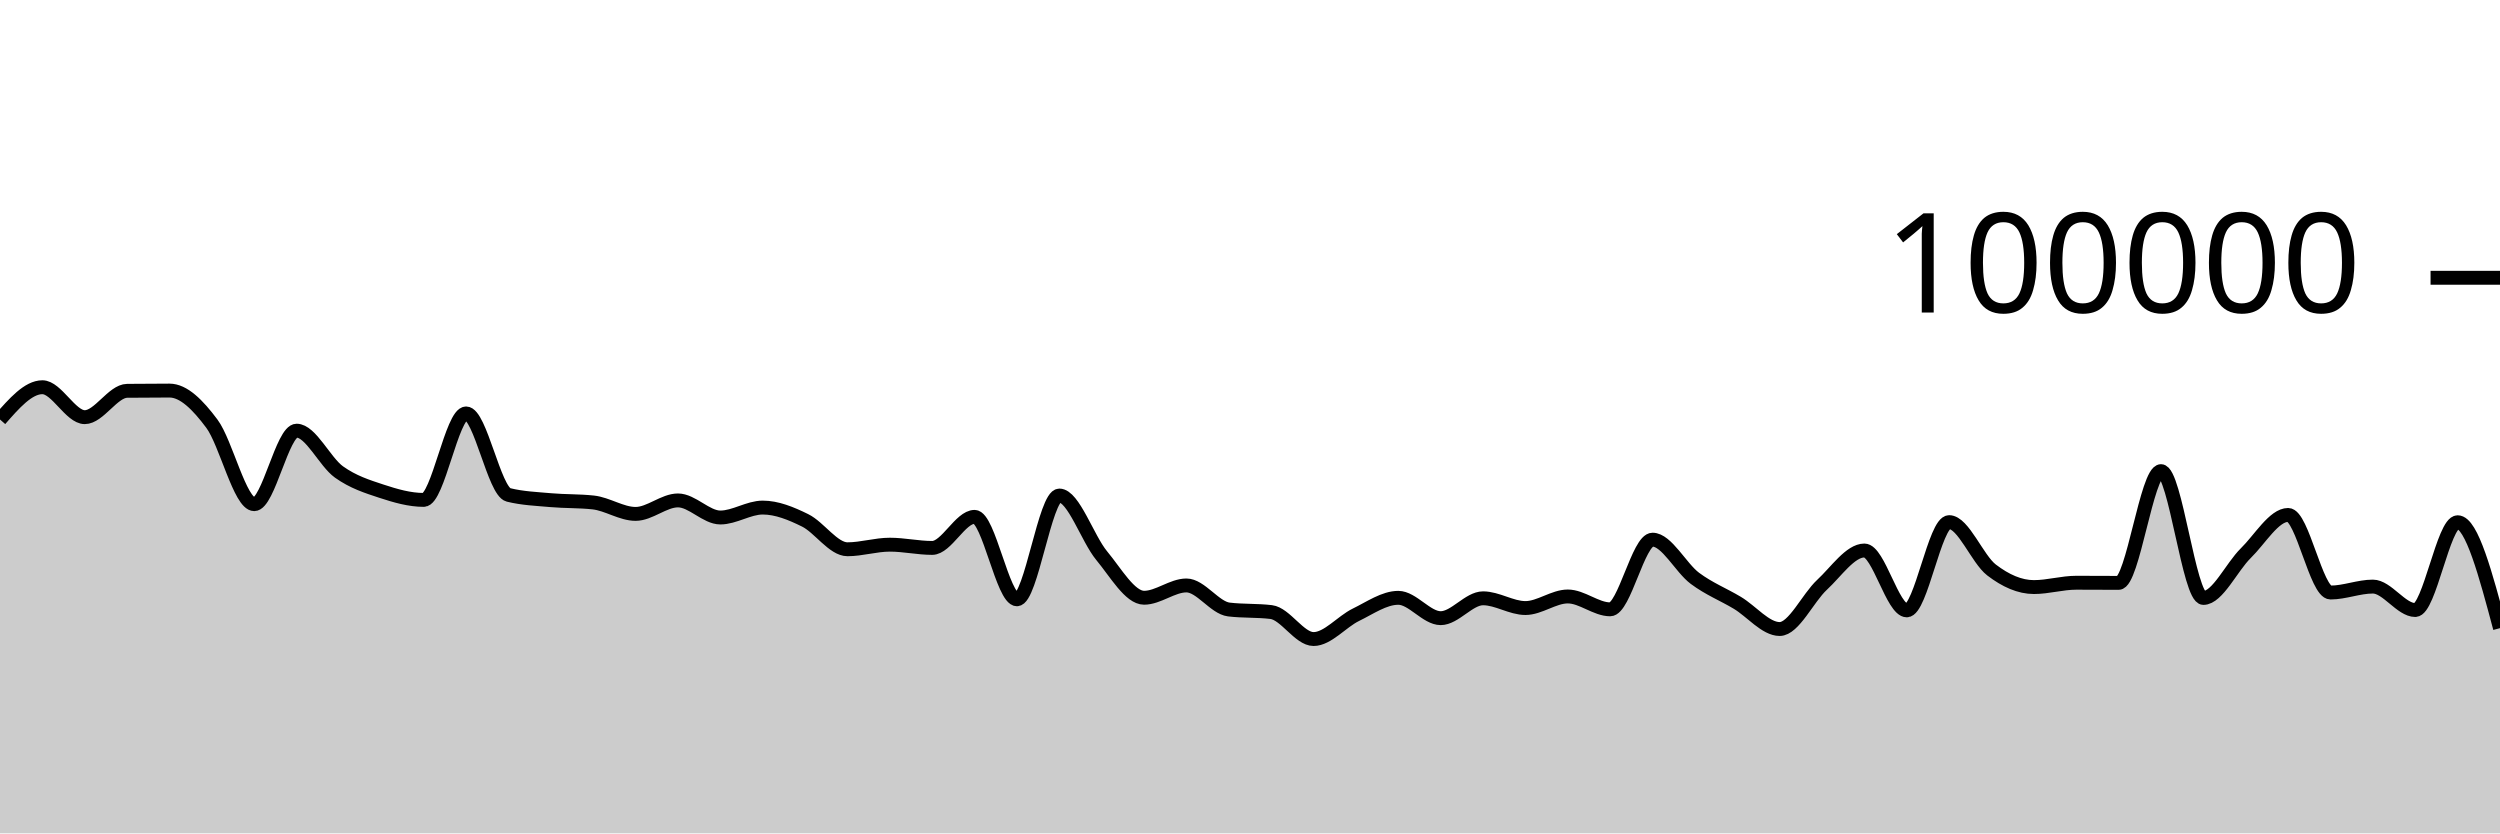
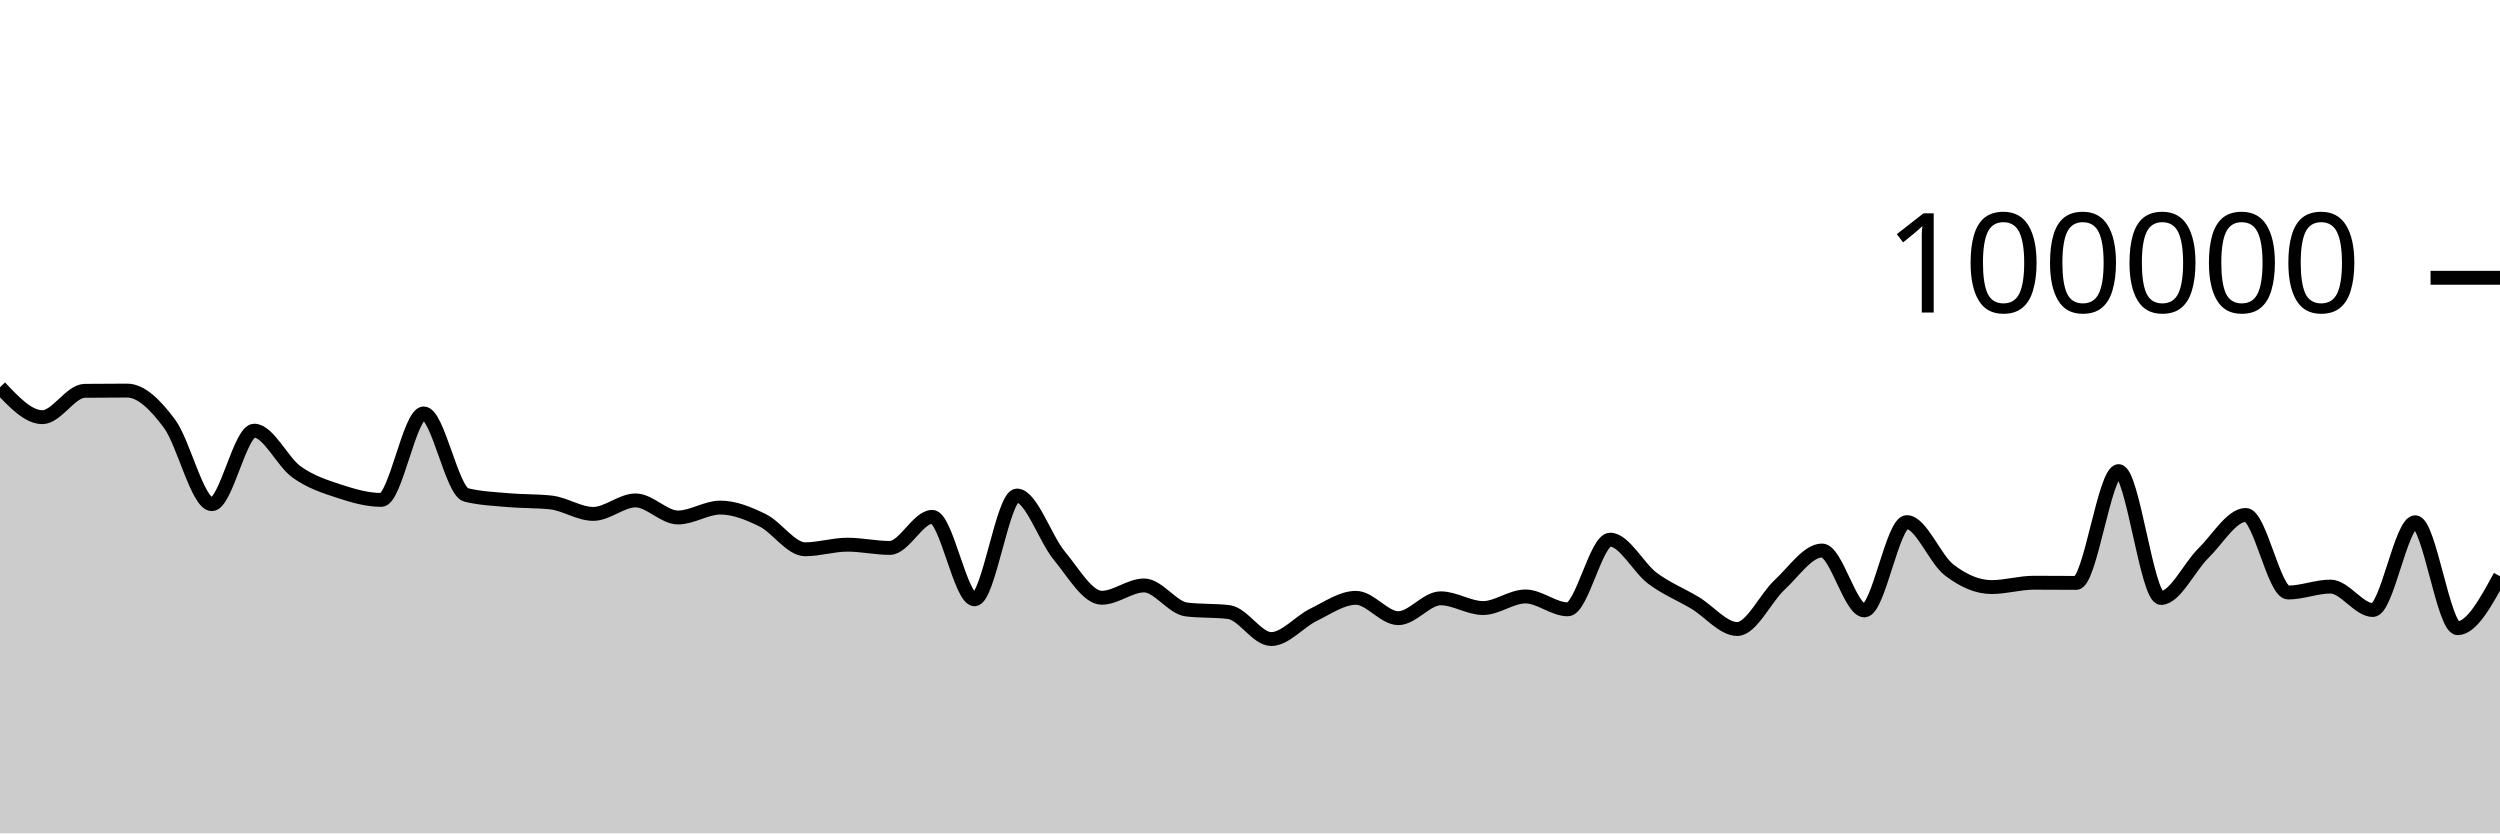
<svg xmlns="http://www.w3.org/2000/svg" viewBox="0 0 180 60">
  <g transform="translate(0,20)">
-     <path class="area" fill="rgba(0, 0, 0, 0.2)" d="M0,10.204C1.017,9.042,2.034,7.88,3.051,7.88C4.068,7.88,5.085,10.036,6.102,10.036C7.119,10.036,8.136,8.151,9.153,8.139C10.169,8.127,11.186,8.121,12.203,8.121C13.22,8.121,14.237,9.14,15.254,10.504C16.271,11.867,17.288,16.301,18.305,16.301C19.322,16.301,20.339,11.008,21.356,11.008C22.373,11.008,23.39,13.257,24.407,13.983C25.424,14.709,26.441,15.029,27.458,15.364C28.475,15.699,29.492,15.993,30.508,15.993C31.525,15.993,32.542,9.766,33.559,9.766C34.576,9.766,35.593,15.38,36.61,15.633C37.627,15.885,38.644,15.921,39.661,16.012C40.678,16.102,41.695,16.067,42.712,16.177C43.729,16.288,44.746,17.001,45.763,17.001C46.78,17.001,47.797,16.03,48.814,16.03C49.831,16.03,50.847,17.26,51.864,17.26C52.881,17.26,53.898,16.545,54.915,16.545C55.932,16.545,56.949,16.963,57.966,17.464C58.983,17.964,60,19.547,61.017,19.547C62.034,19.547,63.051,19.217,64.068,19.217C65.085,19.217,66.102,19.45,67.119,19.45C68.136,19.45,69.153,17.214,70.169,17.214C71.186,17.214,72.203,23.15,73.22,23.15C74.237,23.15,75.254,15.678,76.271,15.678C77.288,15.678,78.305,18.781,79.322,20.008C80.339,21.235,81.356,23.038,82.373,23.038C83.39,23.038,84.407,22.152,85.424,22.152C86.441,22.152,87.458,23.761,88.475,23.884C89.492,24.007,90.508,23.945,91.525,24.068C92.542,24.191,93.559,26.011,94.576,26.011C95.593,26.011,96.61,24.757,97.627,24.263C98.644,23.768,99.661,23.043,100.678,23.043C101.695,23.043,102.712,24.508,103.729,24.508C104.746,24.508,105.763,23.078,106.78,23.078C107.797,23.078,108.814,23.779,109.831,23.779C110.847,23.779,111.864,22.946,112.881,22.946C113.898,22.946,114.915,23.872,115.932,23.872C116.949,23.872,117.966,18.856,118.983,18.856C120,18.856,121.017,20.882,122.034,21.64C123.051,22.398,124.068,22.793,125.085,23.401C126.102,24.009,127.119,25.289,128.136,25.289C129.153,25.289,130.169,23.049,131.186,22.107C132.203,21.165,133.22,19.636,134.237,19.636C135.254,19.636,136.271,23.947,137.288,23.947C138.305,23.947,139.322,17.593,140.339,17.593C141.356,17.593,142.373,20.259,143.39,21.038C144.407,21.817,145.424,22.269,146.441,22.269C147.458,22.269,148.475,21.957,149.492,21.957C150.508,21.957,151.525,21.967,152.542,21.967C153.559,21.967,154.576,13.921,155.593,13.921C156.61,13.921,157.627,23.052,158.644,23.052C159.661,23.052,160.678,20.827,161.695,19.83C162.712,18.834,163.729,17.075,164.746,17.075C165.763,17.075,166.78,22.662,167.797,22.662C168.814,22.662,169.831,22.234,170.847,22.234C171.864,22.234,172.881,23.922,173.898,23.922C174.915,23.922,175.932,17.601,176.949,17.601C177.966,17.601,178.983,21.414,180,25.227L180,40C178.983,40,177.966,40,176.949,40C175.932,40,174.915,40,173.898,40C172.881,40,171.864,40,170.847,40C169.831,40,168.814,40,167.797,40C166.78,40,165.763,40,164.746,40C163.729,40,162.712,40,161.695,40C160.678,40,159.661,40,158.644,40C157.627,40,156.61,40,155.593,40C154.576,40,153.559,40,152.542,40C151.525,40,150.508,40,149.492,40C148.475,40,147.458,40,146.441,40C145.424,40,144.407,40,143.39,40C142.373,40,141.356,40,140.339,40C139.322,40,138.305,40,137.288,40C136.271,40,135.254,40,134.237,40C133.22,40,132.203,40,131.186,40C130.169,40,129.153,40,128.136,40C127.119,40,126.102,40,125.085,40C124.068,40,123.051,40,122.034,40C121.017,40,120,40,118.983,40C117.966,40,116.949,40,115.932,40C114.915,40,113.898,40,112.881,40C111.864,40,110.847,40,109.831,40C108.814,40,107.797,40,106.78,40C105.763,40,104.746,40,103.729,40C102.712,40,101.695,40,100.678,40C99.661,40,98.644,40,97.627,40C96.61,40,95.593,40,94.576,40C93.559,40,92.542,40,91.525,40C90.508,40,89.492,40,88.475,40C87.458,40,86.441,40,85.424,40C84.407,40,83.39,40,82.373,40C81.356,40,80.339,40,79.322,40C78.305,40,77.288,40,76.271,40C75.254,40,74.237,40,73.22,40C72.203,40,71.186,40,70.169,40C69.153,40,68.136,40,67.119,40C66.102,40,65.085,40,64.068,40C63.051,40,62.034,40,61.017,40C60,40,58.983,40,57.966,40C56.949,40,55.932,40,54.915,40C53.898,40,52.881,40,51.864,40C50.847,40,49.831,40,48.814,40C47.797,40,46.78,40,45.763,40C44.746,40,43.729,40,42.712,40C41.695,40,40.678,40,39.661,40C38.644,40,37.627,40,36.61,40C35.593,40,34.576,40,33.559,40C32.542,40,31.525,40,30.508,40C29.492,40,28.475,40,27.458,40C26.441,40,25.424,40,24.407,40C23.39,40,22.373,40,21.356,40C20.339,40,19.322,40,18.305,40C17.288,40,16.271,40,15.254,40C14.237,40,13.22,40,12.203,40C11.186,40,10.169,40,9.153,40C8.136,40,7.119,40,6.102,40C5.085,40,4.068,40,3.051,40C2.034,40,1.017,40,0,40Z" />
-     <path class="line" stroke="black" fill="none" d="M0,10.204C1.017,9.042,2.034,7.88,3.051,7.88C4.068,7.88,5.085,10.036,6.102,10.036C7.119,10.036,8.136,8.151,9.153,8.139C10.169,8.127,11.186,8.121,12.203,8.121C13.22,8.121,14.237,9.14,15.254,10.504C16.271,11.867,17.288,16.301,18.305,16.301C19.322,16.301,20.339,11.008,21.356,11.008C22.373,11.008,23.39,13.257,24.407,13.983C25.424,14.709,26.441,15.029,27.458,15.364C28.475,15.699,29.492,15.993,30.508,15.993C31.525,15.993,32.542,9.766,33.559,9.766C34.576,9.766,35.593,15.38,36.61,15.633C37.627,15.885,38.644,15.921,39.661,16.012C40.678,16.102,41.695,16.067,42.712,16.177C43.729,16.288,44.746,17.001,45.763,17.001C46.78,17.001,47.797,16.03,48.814,16.03C49.831,16.03,50.847,17.26,51.864,17.26C52.881,17.26,53.898,16.545,54.915,16.545C55.932,16.545,56.949,16.963,57.966,17.464C58.983,17.964,60,19.547,61.017,19.547C62.034,19.547,63.051,19.217,64.068,19.217C65.085,19.217,66.102,19.45,67.119,19.45C68.136,19.45,69.153,17.214,70.169,17.214C71.186,17.214,72.203,23.15,73.22,23.15C74.237,23.15,75.254,15.678,76.271,15.678C77.288,15.678,78.305,18.781,79.322,20.008C80.339,21.235,81.356,23.038,82.373,23.038C83.39,23.038,84.407,22.152,85.424,22.152C86.441,22.152,87.458,23.761,88.475,23.884C89.492,24.007,90.508,23.945,91.525,24.068C92.542,24.191,93.559,26.011,94.576,26.011C95.593,26.011,96.61,24.757,97.627,24.263C98.644,23.768,99.661,23.043,100.678,23.043C101.695,23.043,102.712,24.508,103.729,24.508C104.746,24.508,105.763,23.078,106.78,23.078C107.797,23.078,108.814,23.779,109.831,23.779C110.847,23.779,111.864,22.946,112.881,22.946C113.898,22.946,114.915,23.872,115.932,23.872C116.949,23.872,117.966,18.856,118.983,18.856C120,18.856,121.017,20.882,122.034,21.64C123.051,22.398,124.068,22.793,125.085,23.401C126.102,24.009,127.119,25.289,128.136,25.289C129.153,25.289,130.169,23.049,131.186,22.107C132.203,21.165,133.22,19.636,134.237,19.636C135.254,19.636,136.271,23.947,137.288,23.947C138.305,23.947,139.322,17.593,140.339,17.593C141.356,17.593,142.373,20.259,143.39,21.038C144.407,21.817,145.424,22.269,146.441,22.269C147.458,22.269,148.475,21.957,149.492,21.957C150.508,21.957,151.525,21.967,152.542,21.967C153.559,21.967,154.576,13.921,155.593,13.921C156.61,13.921,157.627,23.052,158.644,23.052C159.661,23.052,160.678,20.827,161.695,19.83C162.712,18.834,163.729,17.075,164.746,17.075C165.763,17.075,166.78,22.662,167.797,22.662C168.814,22.662,169.831,22.234,170.847,22.234C171.864,22.234,172.881,23.922,173.898,23.922C174.915,23.922,175.932,17.601,176.949,17.601C177.966,17.601,178.983,21.414,180,25.227" />
+     <path class="area" fill="rgba(0, 0, 0, 0.2)" d="M0,7.88C1.017,8.958,2.034,10.037,3.051,10.037C4.068,10.037,5.085,8.15,6.102,8.139C7.119,8.127,8.136,8.122,9.153,8.122C10.169,8.122,11.186,9.14,12.203,10.504C13.22,11.867,14.237,16.3,15.254,16.3C16.271,16.3,17.288,11.008,18.305,11.008C19.322,11.008,20.339,13.256,21.356,13.982C22.373,14.708,23.39,15.029,24.407,15.364C25.424,15.699,26.441,15.993,27.458,15.993C28.475,15.993,29.492,9.766,30.508,9.766C31.525,9.766,32.542,15.38,33.559,15.633C34.576,15.886,35.593,15.921,36.61,16.012C37.627,16.103,38.644,16.067,39.661,16.177C40.678,16.287,41.695,17.001,42.712,17.001C43.729,17.001,44.746,16.03,45.763,16.03C46.78,16.03,47.797,17.259,48.814,17.259C49.831,17.259,50.847,16.545,51.864,16.545C52.881,16.545,53.898,16.964,54.915,17.464C55.932,17.964,56.949,19.547,57.966,19.547C58.983,19.547,60,19.217,61.017,19.217C62.034,19.217,63.051,19.45,64.068,19.45C65.085,19.45,66.102,17.213,67.119,17.213C68.136,17.213,69.153,23.15,70.169,23.15C71.186,23.15,72.203,15.678,73.22,15.678C74.237,15.678,75.254,18.781,76.271,20.008C77.288,21.234,78.305,23.039,79.322,23.039C80.339,23.039,81.356,22.152,82.373,22.152C83.39,22.152,84.407,23.76,85.424,23.883C86.441,24.007,87.458,23.945,88.475,24.068C89.492,24.192,90.508,26.011,91.525,26.011C92.542,26.011,93.559,24.757,94.576,24.263C95.593,23.768,96.61,23.044,97.627,23.044C98.644,23.044,99.661,24.508,100.678,24.508C101.695,24.508,102.712,23.078,103.729,23.078C104.746,23.078,105.763,23.779,106.78,23.779C107.797,23.779,108.814,22.945,109.831,22.945C110.847,22.945,111.864,23.872,112.881,23.872C113.898,23.872,114.915,18.856,115.932,18.856C116.949,18.856,117.966,20.882,118.983,21.64C120,22.397,121.017,22.793,122.034,23.401C123.051,24.009,124.068,25.289,125.085,25.289C126.102,25.289,127.119,23.049,128.136,22.107C129.153,21.165,130.169,19.636,131.186,19.636C132.203,19.636,133.22,23.948,134.237,23.948C135.254,23.948,136.271,17.592,137.288,17.592C138.305,17.592,139.322,20.259,140.339,21.038C141.356,21.817,142.373,22.269,143.39,22.269C144.407,22.269,145.424,21.956,146.441,21.956C147.458,21.956,148.475,21.968,149.492,21.968C150.508,21.968,151.525,13.921,152.542,13.921C153.559,13.921,154.576,23.052,155.593,23.052C156.61,23.052,157.627,20.827,158.644,19.831C159.661,18.835,160.678,17.075,161.695,17.075C162.712,17.075,163.729,22.662,164.746,22.662C165.763,22.662,166.78,22.234,167.797,22.234C168.814,22.234,169.831,23.922,170.847,23.922C171.864,23.922,172.881,17.601,173.898,17.601C174.915,17.601,175.932,25.228,176.949,25.228C177.966,25.228,178.983,23.358,180,21.488L180,40C178.983,40,177.966,40,176.949,40C175.932,40,174.915,40,173.898,40C172.881,40,171.864,40,170.847,40C169.831,40,168.814,40,167.797,40C166.78,40,165.763,40,164.746,40C163.729,40,162.712,40,161.695,40C160.678,40,159.661,40,158.644,40C157.627,40,156.61,40,155.593,40C154.576,40,153.559,40,152.542,40C151.525,40,150.508,40,149.492,40C148.475,40,147.458,40,146.441,40C145.424,40,144.407,40,143.39,40C142.373,40,141.356,40,140.339,40C139.322,40,138.305,40,137.288,40C136.271,40,135.254,40,134.237,40C133.22,40,132.203,40,131.186,40C130.169,40,129.153,40,128.136,40C127.119,40,126.102,40,125.085,40C124.068,40,123.051,40,122.034,40C121.017,40,120,40,118.983,40C117.966,40,116.949,40,115.932,40C114.915,40,113.898,40,112.881,40C111.864,40,110.847,40,109.831,40C108.814,40,107.797,40,106.78,40C105.763,40,104.746,40,103.729,40C102.712,40,101.695,40,100.678,40C99.661,40,98.644,40,97.627,40C96.61,40,95.593,40,94.576,40C93.559,40,92.542,40,91.525,40C90.508,40,89.492,40,88.475,40C87.458,40,86.441,40,85.424,40C84.407,40,83.39,40,82.373,40C81.356,40,80.339,40,79.322,40C78.305,40,77.288,40,76.271,40C75.254,40,74.237,40,73.22,40C72.203,40,71.186,40,70.169,40C69.153,40,68.136,40,67.119,40C66.102,40,65.085,40,64.068,40C63.051,40,62.034,40,61.017,40C60,40,58.983,40,57.966,40C56.949,40,55.932,40,54.915,40C53.898,40,52.881,40,51.864,40C50.847,40,49.831,40,48.814,40C47.797,40,46.78,40,45.763,40C44.746,40,43.729,40,42.712,40C41.695,40,40.678,40,39.661,40C38.644,40,37.627,40,36.61,40C35.593,40,34.576,40,33.559,40C32.542,40,31.525,40,30.508,40C29.492,40,28.475,40,27.458,40C26.441,40,25.424,40,24.407,40C23.39,40,22.373,40,21.356,40C20.339,40,19.322,40,18.305,40C17.288,40,16.271,40,15.254,40C14.237,40,13.22,40,12.203,40C11.186,40,10.169,40,9.153,40C8.136,40,7.119,40,6.102,40C5.085,40,4.068,40,3.051,40C2.034,40,1.017,40,0,40Z" />
+     <path class="line" stroke="black" fill="none" d="M0,7.88C1.017,8.958,2.034,10.037,3.051,10.037C4.068,10.037,5.085,8.15,6.102,8.139C7.119,8.127,8.136,8.122,9.153,8.122C10.169,8.122,11.186,9.14,12.203,10.504C13.22,11.867,14.237,16.3,15.254,16.3C16.271,16.3,17.288,11.008,18.305,11.008C19.322,11.008,20.339,13.256,21.356,13.982C22.373,14.708,23.39,15.029,24.407,15.364C25.424,15.699,26.441,15.993,27.458,15.993C28.475,15.993,29.492,9.766,30.508,9.766C31.525,9.766,32.542,15.38,33.559,15.633C34.576,15.886,35.593,15.921,36.61,16.012C37.627,16.103,38.644,16.067,39.661,16.177C40.678,16.287,41.695,17.001,42.712,17.001C43.729,17.001,44.746,16.03,45.763,16.03C46.78,16.03,47.797,17.259,48.814,17.259C49.831,17.259,50.847,16.545,51.864,16.545C52.881,16.545,53.898,16.964,54.915,17.464C55.932,17.964,56.949,19.547,57.966,19.547C58.983,19.547,60,19.217,61.017,19.217C62.034,19.217,63.051,19.45,64.068,19.45C65.085,19.45,66.102,17.213,67.119,17.213C68.136,17.213,69.153,23.15,70.169,23.15C71.186,23.15,72.203,15.678,73.22,15.678C74.237,15.678,75.254,18.781,76.271,20.008C77.288,21.234,78.305,23.039,79.322,23.039C80.339,23.039,81.356,22.152,82.373,22.152C83.39,22.152,84.407,23.76,85.424,23.883C86.441,24.007,87.458,23.945,88.475,24.068C89.492,24.192,90.508,26.011,91.525,26.011C92.542,26.011,93.559,24.757,94.576,24.263C95.593,23.768,96.61,23.044,97.627,23.044C98.644,23.044,99.661,24.508,100.678,24.508C101.695,24.508,102.712,23.078,103.729,23.078C104.746,23.078,105.763,23.779,106.78,23.779C107.797,23.779,108.814,22.945,109.831,22.945C110.847,22.945,111.864,23.872,112.881,23.872C113.898,23.872,114.915,18.856,115.932,18.856C116.949,18.856,117.966,20.882,118.983,21.64C120,22.397,121.017,22.793,122.034,23.401C123.051,24.009,124.068,25.289,125.085,25.289C126.102,25.289,127.119,23.049,128.136,22.107C129.153,21.165,130.169,19.636,131.186,19.636C132.203,19.636,133.22,23.948,134.237,23.948C135.254,23.948,136.271,17.592,137.288,17.592C138.305,17.592,139.322,20.259,140.339,21.038C141.356,21.817,142.373,22.269,143.39,22.269C144.407,22.269,145.424,21.956,146.441,21.956C147.458,21.956,148.475,21.968,149.492,21.968C150.508,21.968,151.525,13.921,152.542,13.921C153.559,13.921,154.576,23.052,155.593,23.052C156.61,23.052,157.627,20.827,158.644,19.831C159.661,18.835,160.678,17.075,161.695,17.075C162.712,17.075,163.729,22.662,164.746,22.662C165.763,22.662,166.78,22.234,167.797,22.234C168.814,22.234,169.831,23.922,170.847,23.922C171.864,23.922,172.881,17.601,173.898,17.601C174.915,17.601,175.932,25.228,176.949,25.228C177.966,25.228,178.983,23.358,180,21.488" />
    <path class="axis-ceiling" stroke-width="1" stroke="black" fill="none" d="M175,0L180,0" />
    <text class="axis-ceiling-label" font-family="sans-serif" text-anchor="end" font-size="10px" x="170" y="2.5">100000</text>
  </g>
</svg>
